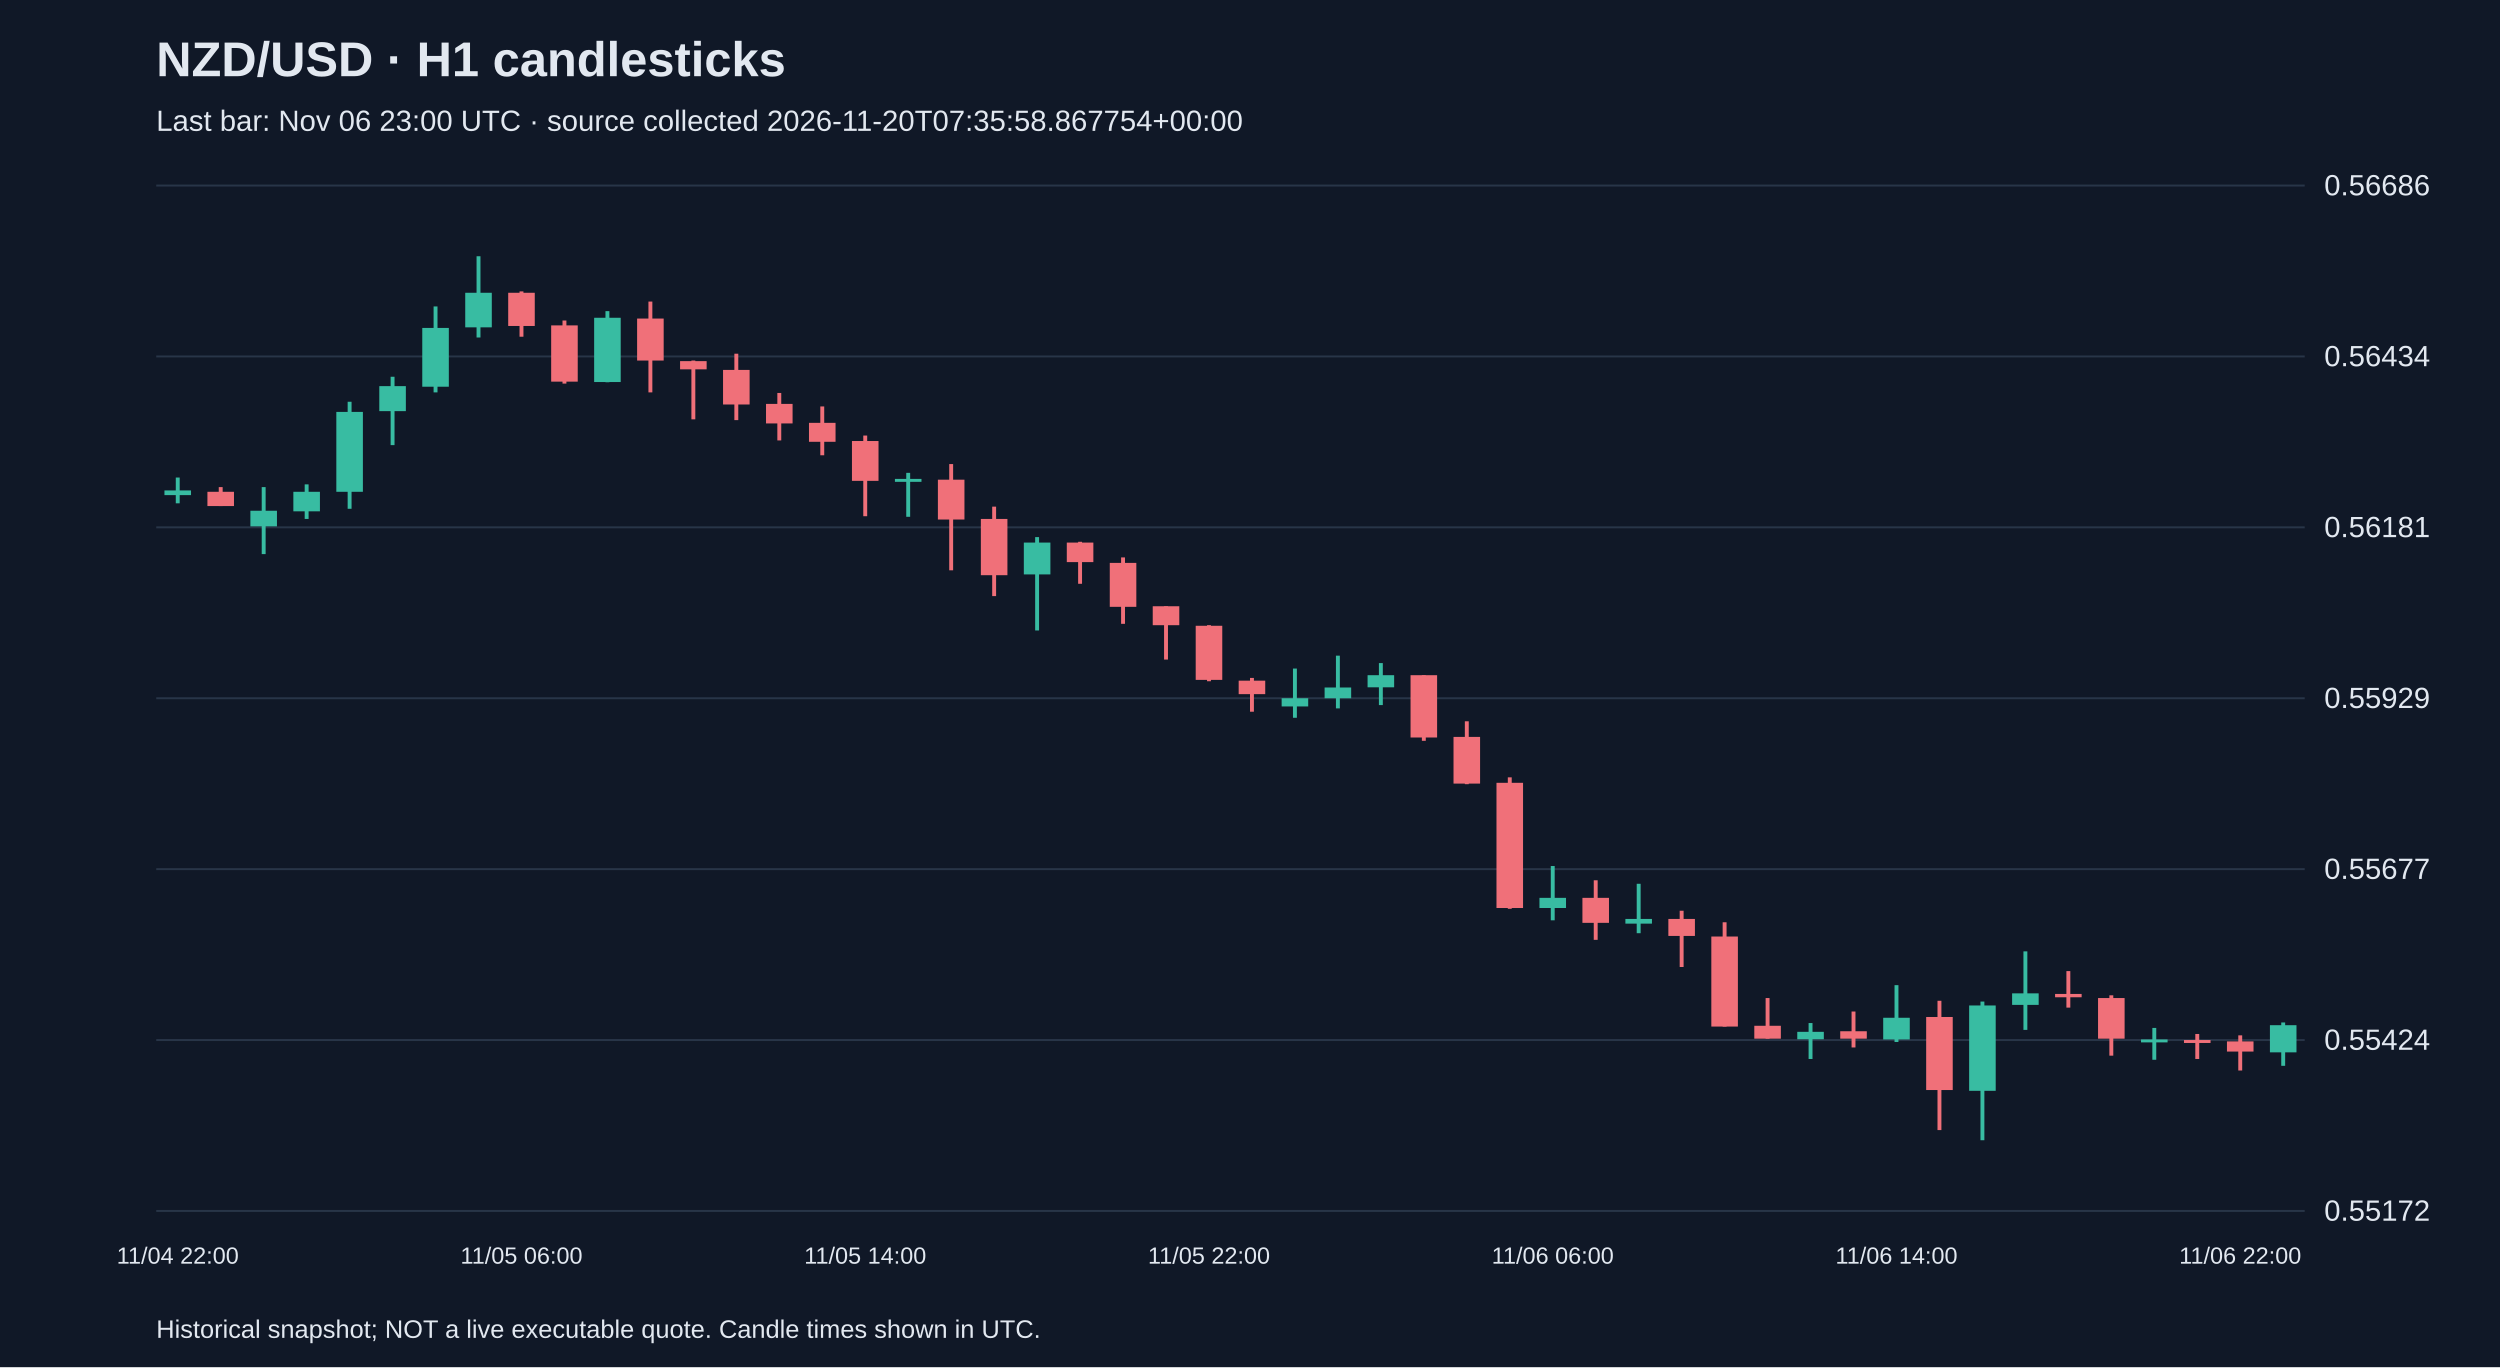
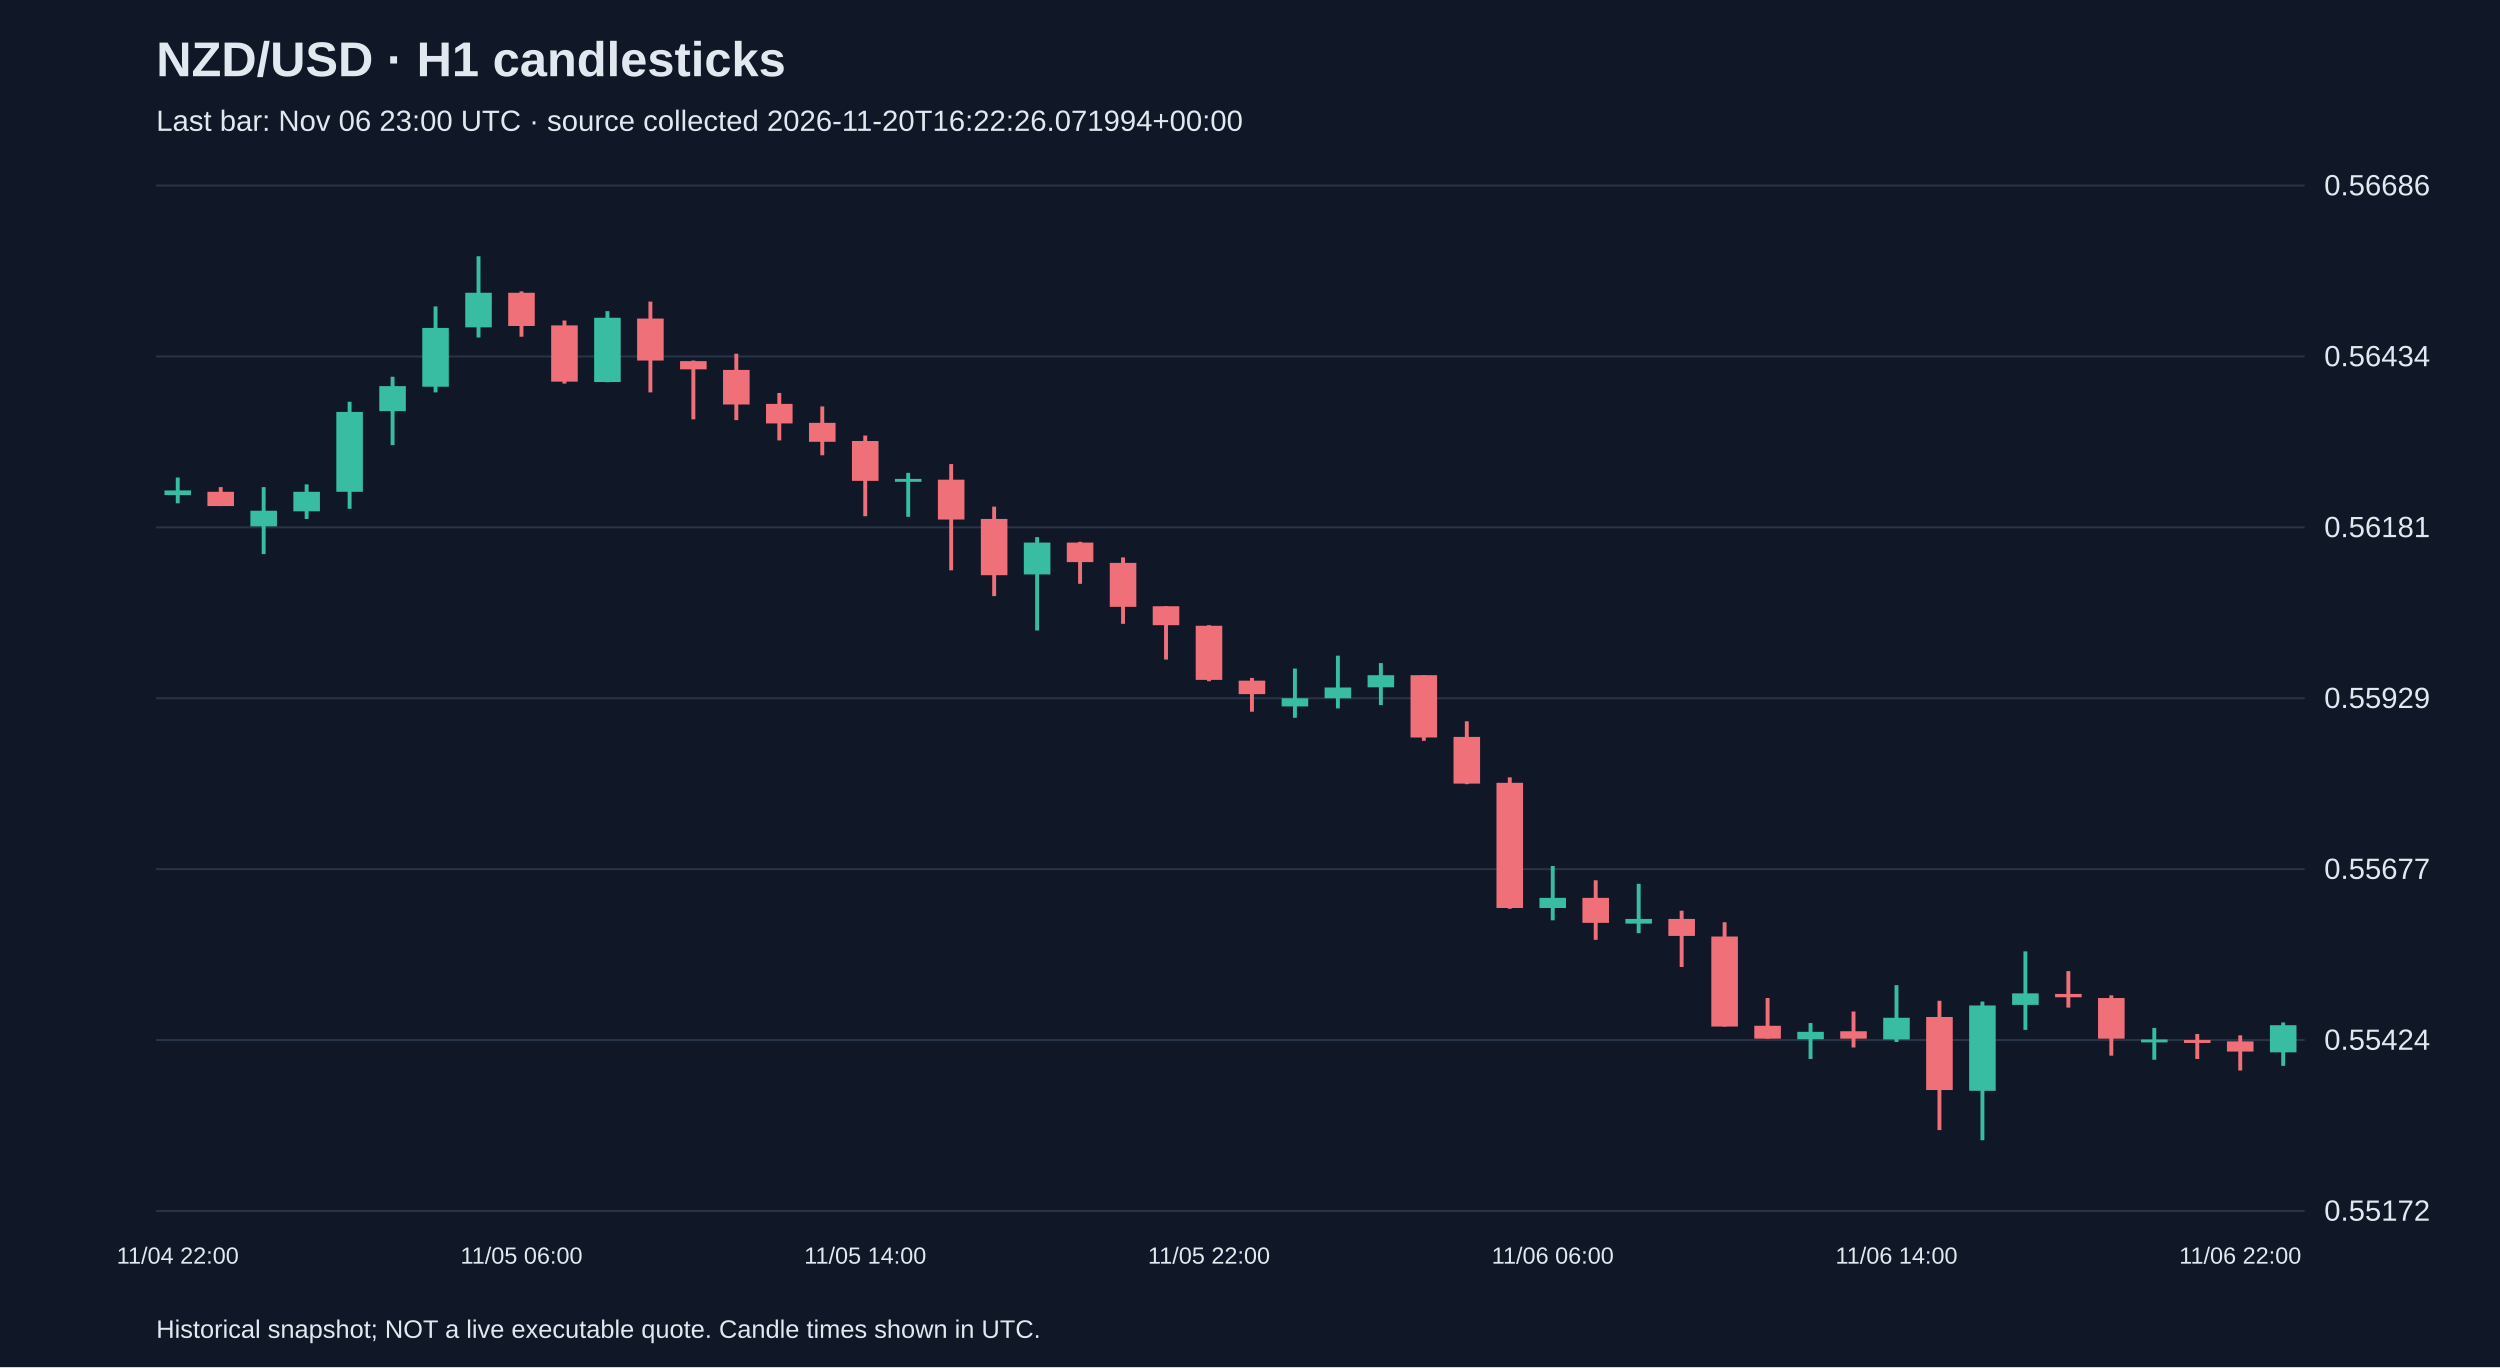
<svg xmlns="http://www.w3.org/2000/svg" viewBox="0 0 1280 700">
  <rect width="100%" height="100%" fill="#101827" />
  <style>text{font-family:Arial,sans-serif;fill:#e2e8f0}</style>
  <text x="80" y="39" font-size="25" font-weight="bold">NZD/USD · H1 candlesticks</text>
-   <text x="80" y="67" font-size="15" fill="#a6b1c5">Last bar: Nov 06 23:00 UTC · source collected 2026-11-20T07:35:58.867754+00:00</text>
+   <text x="80" y="67" font-size="15" fill="#a6b1c5">Last bar: Nov 06 23:00 UTC · source collected 2026-11-20T16:22:26.071994+00:00</text>
  <line x1="80" y1="620.0" x2="1180" y2="620.0" stroke="#283548" />
  <text x="1190" y="625.0" font-size="15">0.55172</text>
  <line x1="80" y1="532.5" x2="1180" y2="532.5" stroke="#283548" />
  <text x="1190" y="537.5" font-size="15">0.55424</text>
  <line x1="80" y1="445.0" x2="1180" y2="445.0" stroke="#283548" />
  <text x="1190" y="450.0" font-size="15">0.55677</text>
  <line x1="80" y1="357.5" x2="1180" y2="357.5" stroke="#283548" />
  <text x="1190" y="362.5" font-size="15">0.55929</text>
  <line x1="80" y1="270.0" x2="1180" y2="270.0" stroke="#283548" />
  <text x="1190" y="275.0" font-size="15">0.56181</text>
  <line x1="80" y1="182.5" x2="1180" y2="182.5" stroke="#283548" />
  <text x="1190" y="187.5" font-size="15">0.56434</text>
  <line x1="80" y1="95.0" x2="1180" y2="95.0" stroke="#283548" />
  <text x="1190" y="100.0" font-size="15">0.56686</text>
  <line x1="91.0" y1="244.5" x2="91.0" y2="257.7" stroke="#38bca2" stroke-width="2" />
  <rect x="84.2" y="251.1" width="13.6" height="2.4" fill="#38bca2" />
  <text x="91.0" y="647" text-anchor="middle" font-size="12">11/04 22:00</text>
  <line x1="113.0" y1="249.4" x2="113.0" y2="259.1" stroke="#f07079" stroke-width="2" />
  <rect x="106.2" y="251.8" width="13.6" height="7.3" fill="#f07079" />
  <line x1="135.0" y1="249.4" x2="135.0" y2="283.7" stroke="#38bca2" stroke-width="2" />
  <rect x="128.2" y="261.5" width="13.6" height="8.0" fill="#38bca2" />
  <line x1="157.0" y1="248.0" x2="157.0" y2="265.7" stroke="#38bca2" stroke-width="2" />
  <rect x="150.2" y="251.8" width="13.6" height="10.0" fill="#38bca2" />
  <line x1="179.0" y1="205.7" x2="179.0" y2="260.5" stroke="#38bca2" stroke-width="2" />
  <rect x="172.2" y="210.9" width="13.6" height="40.9" fill="#38bca2" />
  <line x1="201.0" y1="192.9" x2="201.0" y2="227.9" stroke="#38bca2" stroke-width="2" />
  <rect x="194.2" y="197.7" width="13.6" height="12.8" fill="#38bca2" />
  <line x1="223.0" y1="156.9" x2="223.0" y2="200.9" stroke="#38bca2" stroke-width="2" />
  <rect x="216.2" y="167.9" width="13.6" height="30.1" fill="#38bca2" />
  <line x1="245.0" y1="131.2" x2="245.0" y2="172.8" stroke="#38bca2" stroke-width="2" />
  <rect x="238.2" y="149.9" width="13.6" height="17.7" fill="#38bca2" />
  <line x1="267.0" y1="149.2" x2="267.0" y2="172.4" stroke="#f07079" stroke-width="2" />
  <rect x="260.2" y="149.9" width="13.6" height="17.0" fill="#f07079" />
  <text x="267.0" y="647" text-anchor="middle" font-size="12">11/05 06:00</text>
  <line x1="289.0" y1="164.1" x2="289.0" y2="196.4" stroke="#f07079" stroke-width="2" />
  <rect x="282.2" y="166.6" width="13.6" height="28.8" fill="#f07079" />
  <line x1="311.0" y1="159.3" x2="311.0" y2="195.7" stroke="#38bca2" stroke-width="2" />
  <rect x="304.2" y="162.7" width="13.6" height="32.9" fill="#38bca2" />
  <line x1="333.0" y1="154.4" x2="333.0" y2="200.9" stroke="#f07079" stroke-width="2" />
  <rect x="326.2" y="163.1" width="13.6" height="21.5" fill="#f07079" />
  <line x1="355.0" y1="184.6" x2="355.0" y2="214.7" stroke="#f07079" stroke-width="2" />
  <rect x="348.2" y="184.9" width="13.6" height="4.2" fill="#f07079" />
  <line x1="377.0" y1="181.1" x2="377.0" y2="215.1" stroke="#f07079" stroke-width="2" />
  <rect x="370.2" y="189.4" width="13.6" height="17.7" fill="#f07079" />
  <line x1="399.0" y1="201.2" x2="399.0" y2="225.5" stroke="#f07079" stroke-width="2" />
  <rect x="392.2" y="206.8" width="13.6" height="10.0" fill="#f07079" />
  <line x1="421.0" y1="208.1" x2="421.0" y2="233.1" stroke="#f07079" stroke-width="2" />
  <rect x="414.2" y="216.5" width="13.6" height="9.7" fill="#f07079" />
  <line x1="443.0" y1="223.0" x2="443.0" y2="264.3" stroke="#f07079" stroke-width="2" />
  <rect x="436.2" y="225.8" width="13.6" height="20.4" fill="#f07079" />
  <text x="443.0" y="647" text-anchor="middle" font-size="12">11/05 14:00</text>
  <line x1="465.0" y1="242.1" x2="465.0" y2="264.6" stroke="#38bca2" stroke-width="2" />
  <rect x="458.2" y="245.2" width="13.6" height="1.5" fill="#38bca2" />
  <line x1="487.0" y1="237.6" x2="487.0" y2="292.0" stroke="#f07079" stroke-width="2" />
  <rect x="480.2" y="245.6" width="13.6" height="20.4" fill="#f07079" />
  <line x1="509.0" y1="259.4" x2="509.0" y2="305.2" stroke="#f07079" stroke-width="2" />
  <rect x="502.2" y="265.7" width="13.6" height="28.8" fill="#f07079" />
  <line x1="531.0" y1="275.0" x2="531.0" y2="322.8" stroke="#38bca2" stroke-width="2" />
  <rect x="524.2" y="277.8" width="13.6" height="16.3" fill="#38bca2" />
  <line x1="553.0" y1="277.4" x2="553.0" y2="298.9" stroke="#f07079" stroke-width="2" />
  <rect x="546.2" y="277.8" width="13.6" height="10.0" fill="#f07079" />
  <line x1="575.0" y1="285.4" x2="575.0" y2="319.4" stroke="#f07079" stroke-width="2" />
  <rect x="568.2" y="288.2" width="13.6" height="22.5" fill="#f07079" />
  <line x1="597.0" y1="310.4" x2="597.0" y2="337.7" stroke="#f07079" stroke-width="2" />
  <rect x="590.2" y="310.4" width="13.6" height="9.7" fill="#f07079" />
  <line x1="619.0" y1="320.1" x2="619.0" y2="348.8" stroke="#f07079" stroke-width="2" />
  <rect x="612.2" y="320.4" width="13.6" height="27.7" fill="#f07079" />
  <text x="619.0" y="647" text-anchor="middle" font-size="12">11/05 22:00</text>
  <line x1="641.0" y1="347.1" x2="641.0" y2="364.4" stroke="#f07079" stroke-width="2" />
  <rect x="634.2" y="348.5" width="13.6" height="6.9" fill="#f07079" />
  <line x1="663.0" y1="342.3" x2="663.0" y2="367.5" stroke="#38bca2" stroke-width="2" />
  <rect x="656.2" y="357.5" width="13.6" height="4.2" fill="#38bca2" />
  <line x1="685.0" y1="335.7" x2="685.0" y2="362.7" stroke="#38bca2" stroke-width="2" />
  <rect x="678.2" y="352.0" width="13.6" height="5.5" fill="#38bca2" />
  <line x1="707.0" y1="339.5" x2="707.0" y2="361.0" stroke="#38bca2" stroke-width="2" />
  <rect x="700.2" y="345.7" width="13.6" height="6.2" fill="#38bca2" />
  <line x1="729.0" y1="345.7" x2="729.0" y2="379.3" stroke="#f07079" stroke-width="2" />
  <rect x="722.2" y="345.7" width="13.6" height="31.9" fill="#f07079" />
  <line x1="751.0" y1="369.3" x2="751.0" y2="401.5" stroke="#f07079" stroke-width="2" />
  <rect x="744.2" y="377.3" width="13.6" height="23.9" fill="#f07079" />
  <line x1="773.0" y1="398.0" x2="773.0" y2="465.3" stroke="#f07079" stroke-width="2" />
  <rect x="766.2" y="400.8" width="13.6" height="64.1" fill="#f07079" />
  <line x1="795.0" y1="443.4" x2="795.0" y2="471.2" stroke="#38bca2" stroke-width="2" />
  <rect x="788.2" y="459.7" width="13.6" height="5.2" fill="#38bca2" />
  <text x="795.0" y="647" text-anchor="middle" font-size="12">11/06 06:00</text>
  <line x1="817.0" y1="450.7" x2="817.0" y2="481.2" stroke="#f07079" stroke-width="2" />
  <rect x="810.2" y="459.7" width="13.6" height="12.8" fill="#f07079" />
  <line x1="839.0" y1="452.5" x2="839.0" y2="477.8" stroke="#38bca2" stroke-width="2" />
  <rect x="832.2" y="470.5" width="13.6" height="2.4" fill="#38bca2" />
  <line x1="861.0" y1="466.3" x2="861.0" y2="495.1" stroke="#f07079" stroke-width="2" />
  <rect x="854.2" y="470.5" width="13.6" height="8.7" fill="#f07079" />
  <line x1="883.0" y1="472.2" x2="883.0" y2="525.6" stroke="#f07079" stroke-width="2" />
  <rect x="876.2" y="479.5" width="13.6" height="46.1" fill="#f07079" />
  <line x1="905.0" y1="511.0" x2="905.0" y2="531.8" stroke="#f07079" stroke-width="2" />
  <rect x="898.2" y="525.2" width="13.6" height="6.6" fill="#f07079" />
  <line x1="927.0" y1="523.8" x2="927.0" y2="542.2" stroke="#38bca2" stroke-width="2" />
  <rect x="920.2" y="528.3" width="13.6" height="3.8" fill="#38bca2" />
  <line x1="949.0" y1="517.9" x2="949.0" y2="536.3" stroke="#f07079" stroke-width="2" />
  <rect x="942.2" y="528.0" width="13.6" height="3.8" fill="#f07079" />
  <line x1="971.0" y1="504.4" x2="971.0" y2="533.5" stroke="#38bca2" stroke-width="2" />
  <rect x="964.2" y="521.1" width="13.6" height="11.1" fill="#38bca2" />
  <text x="971.0" y="647" text-anchor="middle" font-size="12">11/06 14:00</text>
  <line x1="993.0" y1="512.4" x2="993.0" y2="578.6" stroke="#f07079" stroke-width="2" />
  <rect x="986.2" y="520.7" width="13.6" height="37.4" fill="#f07079" />
  <line x1="1015.0" y1="512.8" x2="1015.0" y2="583.8" stroke="#38bca2" stroke-width="2" />
  <rect x="1008.2" y="514.8" width="13.6" height="43.7" fill="#38bca2" />
  <line x1="1037.0" y1="487.1" x2="1037.0" y2="527.3" stroke="#38bca2" stroke-width="2" />
  <rect x="1030.2" y="508.6" width="13.6" height="5.9" fill="#38bca2" />
  <line x1="1059.0" y1="497.2" x2="1059.0" y2="515.9" stroke="#f07079" stroke-width="2" />
  <rect x="1052.2" y="508.9" width="13.6" height="1.7" fill="#f07079" />
  <line x1="1081.0" y1="509.6" x2="1081.0" y2="540.5" stroke="#f07079" stroke-width="2" />
  <rect x="1074.2" y="511.0" width="13.6" height="20.8" fill="#f07079" />
  <line x1="1103.0" y1="526.3" x2="1103.0" y2="542.6" stroke="#38bca2" stroke-width="2" />
  <rect x="1096.2" y="532.2" width="13.6" height="1.5" fill="#38bca2" />
  <line x1="1125.0" y1="529.4" x2="1125.0" y2="542.2" stroke="#f07079" stroke-width="2" />
  <rect x="1118.2" y="532.5" width="13.6" height="1.5" fill="#f07079" />
  <line x1="1147.0" y1="530.1" x2="1147.0" y2="548.1" stroke="#f07079" stroke-width="2" />
  <rect x="1140.2" y="533.2" width="13.6" height="5.2" fill="#f07079" />
  <text x="1147.0" y="647" text-anchor="middle" font-size="12">11/06 22:00</text>
  <line x1="1169.0" y1="523.5" x2="1169.0" y2="545.7" stroke="#38bca2" stroke-width="2" />
  <rect x="1162.2" y="524.9" width="13.6" height="13.9" fill="#38bca2" />
  <text x="80" y="685" font-size="13">Historical snapshot; NOT a live executable quote. Candle times shown in UTC.</text>
</svg>
